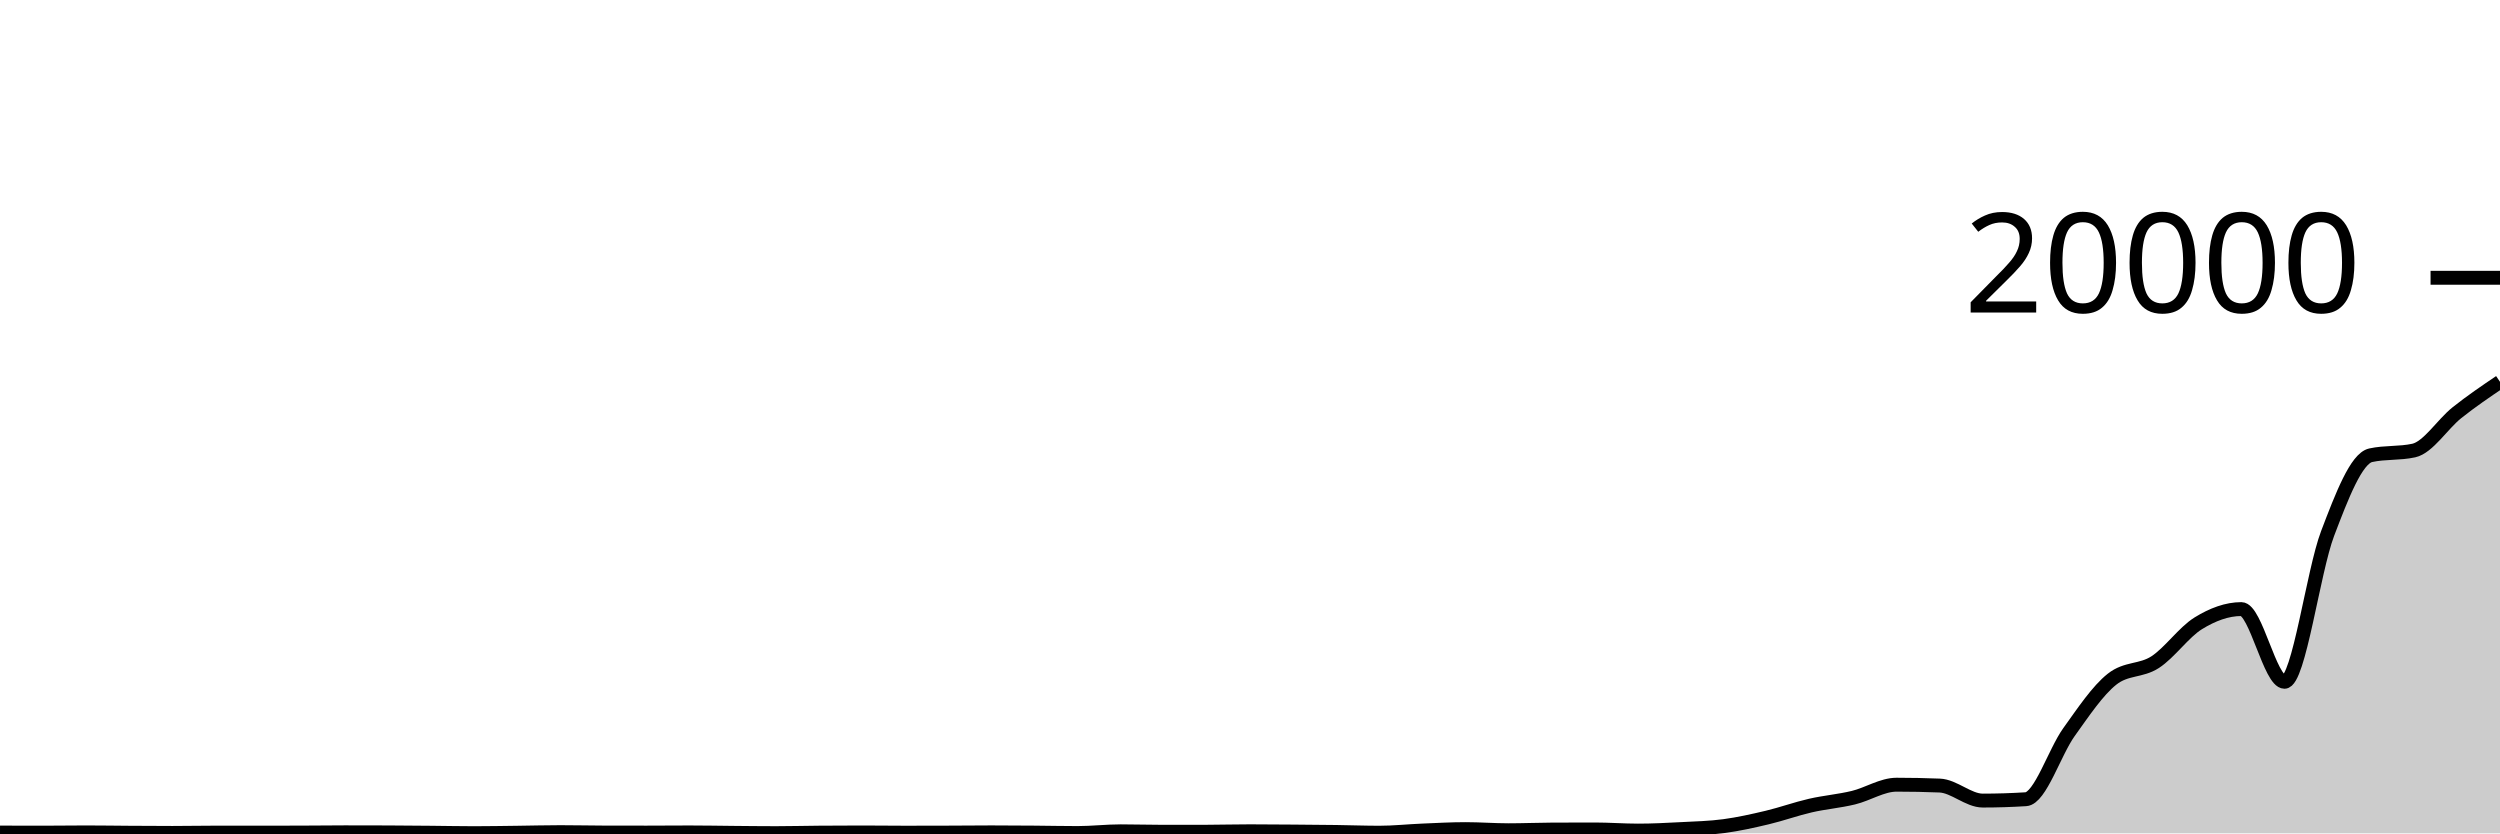
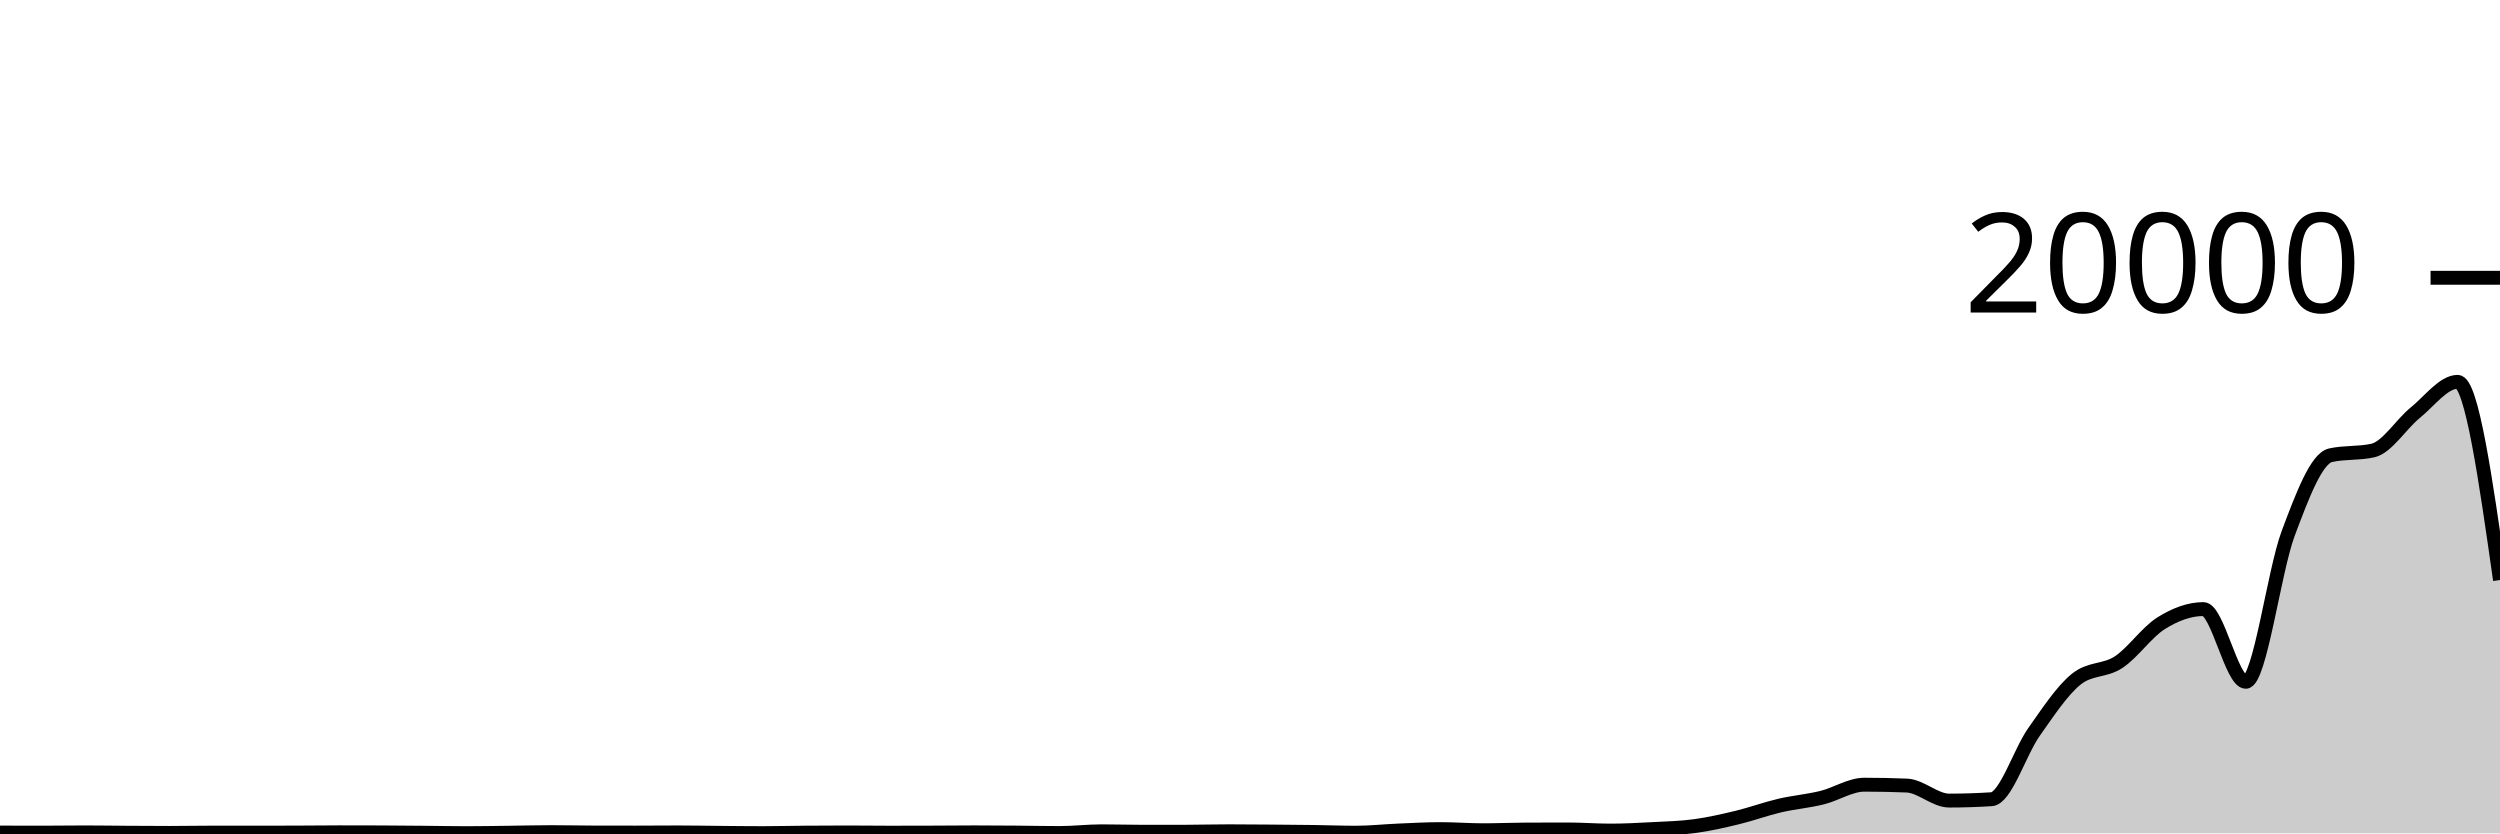
<svg xmlns="http://www.w3.org/2000/svg" viewBox="0 0 180 60">
  <g transform="translate(0,20)">
-     <path class="area" fill="rgba(0, 0, 0, 0.2)" d="M0,39.944C1.034,39.947,2.069,39.95,3.103,39.95C4.138,39.95,5.172,39.932,6.207,39.932C7.241,39.932,8.276,39.95,9.31,39.956C10.345,39.962,11.379,39.97,12.414,39.97C13.448,39.97,14.483,39.948,15.517,39.948C16.552,39.948,17.586,39.95,18.621,39.95C19.655,39.95,20.69,39.948,21.724,39.944C22.759,39.94,23.793,39.926,24.828,39.926C25.862,39.926,26.897,39.928,27.931,39.932C28.966,39.936,30,39.947,31.034,39.956C32.069,39.965,33.103,39.988,34.138,39.988C35.172,39.988,36.207,39.968,37.241,39.956C38.276,39.944,39.31,39.914,40.345,39.914C41.379,39.914,42.414,39.939,43.448,39.942C44.483,39.945,45.517,39.946,46.552,39.946C47.586,39.946,48.621,39.934,49.655,39.934C50.69,39.934,51.724,39.955,52.759,39.964C53.793,39.973,54.828,39.986,55.862,39.986C56.897,39.986,57.931,39.958,58.966,39.95C60,39.942,61.034,39.936,62.069,39.936C63.103,39.936,64.138,39.952,65.172,39.952C66.207,39.952,67.241,39.95,68.276,39.946C69.31,39.942,70.345,39.93,71.379,39.93C72.414,39.93,73.448,39.938,74.483,39.946C75.517,39.954,76.552,39.978,77.586,39.978C78.621,39.978,79.655,39.854,80.69,39.854C81.724,39.854,82.759,39.888,83.793,39.888C84.828,39.888,85.862,39.887,86.897,39.884C87.931,39.881,88.966,39.852,90,39.852C91.034,39.852,92.069,39.862,93.103,39.87C94.138,39.878,95.172,39.886,96.207,39.9C97.241,39.914,98.276,39.954,99.31,39.954C100.345,39.954,101.379,39.841,102.414,39.798C103.448,39.755,104.483,39.696,105.517,39.696C106.552,39.696,107.586,39.778,108.621,39.778C109.655,39.778,110.69,39.733,111.724,39.728C112.759,39.723,113.793,39.72,114.828,39.72C115.862,39.72,116.897,39.802,117.931,39.802C118.966,39.802,120,39.748,121.034,39.694C122.069,39.64,123.103,39.617,124.138,39.478C125.172,39.339,126.207,39.108,127.241,38.862C128.276,38.616,129.31,38.24,130.345,38.002C131.379,37.764,132.414,37.683,133.448,37.432C134.483,37.181,135.517,36.498,136.552,36.498C137.586,36.498,138.621,36.519,139.655,36.56C140.69,36.601,141.724,37.642,142.759,37.642C143.793,37.642,144.828,37.609,145.862,37.544C146.897,37.479,147.931,34.153,148.966,32.712C150,31.271,151.034,29.717,152.069,28.9C153.103,28.083,154.138,28.344,155.172,27.674C156.207,27.004,157.241,25.515,158.276,24.878C159.31,24.241,160.345,23.854,161.379,23.854C162.414,23.854,163.448,29.09,164.483,29.09C165.517,29.09,166.552,21.135,167.586,18.416C168.621,15.697,169.655,13.005,170.69,12.778C171.724,12.551,172.759,12.665,173.793,12.438C174.828,12.211,175.862,10.54,176.897,9.716C177.931,8.892,178.966,8.192,180,7.492L180,40C178.966,40,177.931,40,176.897,40C175.862,40,174.828,40,173.793,40C172.759,40,171.724,40,170.69,40C169.655,40,168.621,40,167.586,40C166.552,40,165.517,40,164.483,40C163.448,40,162.414,40,161.379,40C160.345,40,159.31,40,158.276,40C157.241,40,156.207,40,155.172,40C154.138,40,153.103,40,152.069,40C151.034,40,150,40,148.966,40C147.931,40,146.897,40,145.862,40C144.828,40,143.793,40,142.759,40C141.724,40,140.69,40,139.655,40C138.621,40,137.586,40,136.552,40C135.517,40,134.483,40,133.448,40C132.414,40,131.379,40,130.345,40C129.31,40,128.276,40,127.241,40C126.207,40,125.172,40,124.138,40C123.103,40,122.069,40,121.034,40C120,40,118.966,40,117.931,40C116.897,40,115.862,40,114.828,40C113.793,40,112.759,40,111.724,40C110.69,40,109.655,40,108.621,40C107.586,40,106.552,40,105.517,40C104.483,40,103.448,40,102.414,40C101.379,40,100.345,40,99.31,40C98.276,40,97.241,40,96.207,40C95.172,40,94.138,40,93.103,40C92.069,40,91.034,40,90,40C88.966,40,87.931,40,86.897,40C85.862,40,84.828,40,83.793,40C82.759,40,81.724,40,80.69,40C79.655,40,78.621,40,77.586,40C76.552,40,75.517,40,74.483,40C73.448,40,72.414,40,71.379,40C70.345,40,69.31,40,68.276,40C67.241,40,66.207,40,65.172,40C64.138,40,63.103,40,62.069,40C61.034,40,60,40,58.966,40C57.931,40,56.897,40,55.862,40C54.828,40,53.793,40,52.759,40C51.724,40,50.69,40,49.655,40C48.621,40,47.586,40,46.552,40C45.517,40,44.483,40,43.448,40C42.414,40,41.379,40,40.345,40C39.31,40,38.276,40,37.241,40C36.207,40,35.172,40,34.138,40C33.103,40,32.069,40,31.034,40C30,40,28.966,40,27.931,40C26.897,40,25.862,40,24.828,40C23.793,40,22.759,40,21.724,40C20.69,40,19.655,40,18.621,40C17.586,40,16.552,40,15.517,40C14.483,40,13.448,40,12.414,40C11.379,40,10.345,40,9.31,40C8.276,40,7.241,40,6.207,40C5.172,40,4.138,40,3.103,40C2.069,40,1.034,40,0,40Z" />
-     <path class="line" stroke="black" fill="none" d="M0,39.944C1.034,39.947,2.069,39.95,3.103,39.95C4.138,39.95,5.172,39.932,6.207,39.932C7.241,39.932,8.276,39.95,9.31,39.956C10.345,39.962,11.379,39.97,12.414,39.97C13.448,39.97,14.483,39.948,15.517,39.948C16.552,39.948,17.586,39.95,18.621,39.95C19.655,39.95,20.69,39.948,21.724,39.944C22.759,39.94,23.793,39.926,24.828,39.926C25.862,39.926,26.897,39.928,27.931,39.932C28.966,39.936,30,39.947,31.034,39.956C32.069,39.965,33.103,39.988,34.138,39.988C35.172,39.988,36.207,39.968,37.241,39.956C38.276,39.944,39.31,39.914,40.345,39.914C41.379,39.914,42.414,39.939,43.448,39.942C44.483,39.945,45.517,39.946,46.552,39.946C47.586,39.946,48.621,39.934,49.655,39.934C50.69,39.934,51.724,39.955,52.759,39.964C53.793,39.973,54.828,39.986,55.862,39.986C56.897,39.986,57.931,39.958,58.966,39.95C60,39.942,61.034,39.936,62.069,39.936C63.103,39.936,64.138,39.952,65.172,39.952C66.207,39.952,67.241,39.95,68.276,39.946C69.31,39.942,70.345,39.93,71.379,39.93C72.414,39.93,73.448,39.938,74.483,39.946C75.517,39.954,76.552,39.978,77.586,39.978C78.621,39.978,79.655,39.854,80.69,39.854C81.724,39.854,82.759,39.888,83.793,39.888C84.828,39.888,85.862,39.887,86.897,39.884C87.931,39.881,88.966,39.852,90,39.852C91.034,39.852,92.069,39.862,93.103,39.87C94.138,39.878,95.172,39.886,96.207,39.9C97.241,39.914,98.276,39.954,99.31,39.954C100.345,39.954,101.379,39.841,102.414,39.798C103.448,39.755,104.483,39.696,105.517,39.696C106.552,39.696,107.586,39.778,108.621,39.778C109.655,39.778,110.69,39.733,111.724,39.728C112.759,39.723,113.793,39.72,114.828,39.72C115.862,39.72,116.897,39.802,117.931,39.802C118.966,39.802,120,39.748,121.034,39.694C122.069,39.64,123.103,39.617,124.138,39.478C125.172,39.339,126.207,39.108,127.241,38.862C128.276,38.616,129.31,38.24,130.345,38.002C131.379,37.764,132.414,37.683,133.448,37.432C134.483,37.181,135.517,36.498,136.552,36.498C137.586,36.498,138.621,36.519,139.655,36.56C140.69,36.601,141.724,37.642,142.759,37.642C143.793,37.642,144.828,37.609,145.862,37.544C146.897,37.479,147.931,34.153,148.966,32.712C150,31.271,151.034,29.717,152.069,28.9C153.103,28.083,154.138,28.344,155.172,27.674C156.207,27.004,157.241,25.515,158.276,24.878C159.31,24.241,160.345,23.854,161.379,23.854C162.414,23.854,163.448,29.09,164.483,29.09C165.517,29.09,166.552,21.135,167.586,18.416C168.621,15.697,169.655,13.005,170.69,12.778C171.724,12.551,172.759,12.665,173.793,12.438C174.828,12.211,175.862,10.54,176.897,9.716C177.931,8.892,178.966,8.192,180,7.492" />
+     <path class="area" fill="rgba(0, 0, 0, 0.2)" d="M0,39.944C1.017,39.947,2.034,39.95,3.051,39.95C4.068,39.95,5.085,39.932,6.102,39.932C7.119,39.932,8.136,39.95,9.153,39.956C10.169,39.962,11.186,39.97,12.203,39.97C13.22,39.97,14.237,39.948,15.254,39.948C16.271,39.948,17.288,39.95,18.305,39.95C19.322,39.95,20.339,39.948,21.356,39.944C22.373,39.94,23.39,39.926,24.407,39.926C25.424,39.926,26.441,39.928,27.458,39.932C28.475,39.936,29.492,39.947,30.508,39.956C31.525,39.965,32.542,39.988,33.559,39.988C34.576,39.988,35.593,39.968,36.61,39.956C37.627,39.944,38.644,39.914,39.661,39.914C40.678,39.914,41.695,39.939,42.712,39.942C43.729,39.945,44.746,39.946,45.763,39.946C46.78,39.946,47.797,39.934,48.814,39.934C49.831,39.934,50.847,39.955,51.864,39.964C52.881,39.973,53.898,39.986,54.915,39.986C55.932,39.986,56.949,39.958,57.966,39.95C58.983,39.942,60,39.936,61.017,39.936C62.034,39.936,63.051,39.952,64.068,39.952C65.085,39.952,66.102,39.95,67.119,39.946C68.136,39.942,69.153,39.93,70.169,39.93C71.186,39.93,72.203,39.938,73.22,39.946C74.237,39.954,75.254,39.978,76.271,39.978C77.288,39.978,78.305,39.854,79.322,39.854C80.339,39.854,81.356,39.888,82.373,39.888C83.39,39.888,84.407,39.887,85.424,39.884C86.441,39.881,87.458,39.852,88.475,39.852C89.492,39.852,90.508,39.862,91.525,39.87C92.542,39.878,93.559,39.886,94.576,39.9C95.593,39.914,96.61,39.954,97.627,39.954C98.644,39.954,99.661,39.841,100.678,39.798C101.695,39.755,102.712,39.696,103.729,39.696C104.746,39.696,105.763,39.778,106.78,39.778C107.797,39.778,108.814,39.733,109.831,39.728C110.847,39.723,111.864,39.72,112.881,39.72C113.898,39.72,114.915,39.802,115.932,39.802C116.949,39.802,117.966,39.748,118.983,39.694C120,39.64,121.017,39.617,122.034,39.478C123.051,39.339,124.068,39.108,125.085,38.862C126.102,38.616,127.119,38.24,128.136,38.002C129.153,37.764,130.169,37.683,131.186,37.432C132.203,37.181,133.22,36.498,134.237,36.498C135.254,36.498,136.271,36.519,137.288,36.56C138.305,36.601,139.322,37.642,140.339,37.642C141.356,37.642,142.373,37.609,143.39,37.544C144.407,37.479,145.424,34.153,146.441,32.712C147.458,31.271,148.475,29.717,149.492,28.9C150.508,28.083,151.525,28.344,152.542,27.674C153.559,27.004,154.576,25.515,155.593,24.878C156.61,24.241,157.627,23.854,158.644,23.854C159.661,23.854,160.678,29.09,161.695,29.09C162.712,29.09,163.729,21.135,164.746,18.416C165.763,15.697,166.78,13.005,167.797,12.778C168.814,12.551,169.831,12.665,170.847,12.438C171.864,12.211,172.881,10.54,173.898,9.716C174.915,8.892,175.932,7.492,176.949,7.492C177.966,7.492,178.983,14.627,180,21.762L180,40C178.983,40,177.966,40,176.949,40C175.932,40,174.915,40,173.898,40C172.881,40,171.864,40,170.847,40C169.831,40,168.814,40,167.797,40C166.78,40,165.763,40,164.746,40C163.729,40,162.712,40,161.695,40C160.678,40,159.661,40,158.644,40C157.627,40,156.61,40,155.593,40C154.576,40,153.559,40,152.542,40C151.525,40,150.508,40,149.492,40C148.475,40,147.458,40,146.441,40C145.424,40,144.407,40,143.39,40C142.373,40,141.356,40,140.339,40C139.322,40,138.305,40,137.288,40C136.271,40,135.254,40,134.237,40C133.22,40,132.203,40,131.186,40C130.169,40,129.153,40,128.136,40C127.119,40,126.102,40,125.085,40C124.068,40,123.051,40,122.034,40C121.017,40,120,40,118.983,40C117.966,40,116.949,40,115.932,40C114.915,40,113.898,40,112.881,40C111.864,40,110.847,40,109.831,40C108.814,40,107.797,40,106.78,40C105.763,40,104.746,40,103.729,40C102.712,40,101.695,40,100.678,40C99.661,40,98.644,40,97.627,40C96.61,40,95.593,40,94.576,40C93.559,40,92.542,40,91.525,40C90.508,40,89.492,40,88.475,40C87.458,40,86.441,40,85.424,40C84.407,40,83.39,40,82.373,40C81.356,40,80.339,40,79.322,40C78.305,40,77.288,40,76.271,40C75.254,40,74.237,40,73.22,40C72.203,40,71.186,40,70.169,40C69.153,40,68.136,40,67.119,40C66.102,40,65.085,40,64.068,40C63.051,40,62.034,40,61.017,40C60,40,58.983,40,57.966,40C56.949,40,55.932,40,54.915,40C53.898,40,52.881,40,51.864,40C50.847,40,49.831,40,48.814,40C47.797,40,46.78,40,45.763,40C44.746,40,43.729,40,42.712,40C41.695,40,40.678,40,39.661,40C38.644,40,37.627,40,36.61,40C35.593,40,34.576,40,33.559,40C32.542,40,31.525,40,30.508,40C29.492,40,28.475,40,27.458,40C26.441,40,25.424,40,24.407,40C23.39,40,22.373,40,21.356,40C20.339,40,19.322,40,18.305,40C17.288,40,16.271,40,15.254,40C14.237,40,13.22,40,12.203,40C11.186,40,10.169,40,9.153,40C8.136,40,7.119,40,6.102,40C5.085,40,4.068,40,3.051,40C2.034,40,1.017,40,0,40Z" />
+     <path class="line" stroke="black" fill="none" d="M0,39.944C1.017,39.947,2.034,39.95,3.051,39.95C4.068,39.95,5.085,39.932,6.102,39.932C7.119,39.932,8.136,39.95,9.153,39.956C10.169,39.962,11.186,39.97,12.203,39.97C13.22,39.97,14.237,39.948,15.254,39.948C16.271,39.948,17.288,39.95,18.305,39.95C19.322,39.95,20.339,39.948,21.356,39.944C22.373,39.94,23.39,39.926,24.407,39.926C25.424,39.926,26.441,39.928,27.458,39.932C28.475,39.936,29.492,39.947,30.508,39.956C31.525,39.965,32.542,39.988,33.559,39.988C34.576,39.988,35.593,39.968,36.61,39.956C37.627,39.944,38.644,39.914,39.661,39.914C40.678,39.914,41.695,39.939,42.712,39.942C43.729,39.945,44.746,39.946,45.763,39.946C46.78,39.946,47.797,39.934,48.814,39.934C49.831,39.934,50.847,39.955,51.864,39.964C52.881,39.973,53.898,39.986,54.915,39.986C55.932,39.986,56.949,39.958,57.966,39.95C58.983,39.942,60,39.936,61.017,39.936C62.034,39.936,63.051,39.952,64.068,39.952C65.085,39.952,66.102,39.95,67.119,39.946C68.136,39.942,69.153,39.93,70.169,39.93C71.186,39.93,72.203,39.938,73.22,39.946C74.237,39.954,75.254,39.978,76.271,39.978C77.288,39.978,78.305,39.854,79.322,39.854C80.339,39.854,81.356,39.888,82.373,39.888C83.39,39.888,84.407,39.887,85.424,39.884C86.441,39.881,87.458,39.852,88.475,39.852C89.492,39.852,90.508,39.862,91.525,39.87C92.542,39.878,93.559,39.886,94.576,39.9C95.593,39.914,96.61,39.954,97.627,39.954C98.644,39.954,99.661,39.841,100.678,39.798C101.695,39.755,102.712,39.696,103.729,39.696C104.746,39.696,105.763,39.778,106.78,39.778C107.797,39.778,108.814,39.733,109.831,39.728C110.847,39.723,111.864,39.72,112.881,39.72C113.898,39.72,114.915,39.802,115.932,39.802C116.949,39.802,117.966,39.748,118.983,39.694C120,39.64,121.017,39.617,122.034,39.478C123.051,39.339,124.068,39.108,125.085,38.862C126.102,38.616,127.119,38.24,128.136,38.002C129.153,37.764,130.169,37.683,131.186,37.432C132.203,37.181,133.22,36.498,134.237,36.498C135.254,36.498,136.271,36.519,137.288,36.56C138.305,36.601,139.322,37.642,140.339,37.642C141.356,37.642,142.373,37.609,143.39,37.544C144.407,37.479,145.424,34.153,146.441,32.712C147.458,31.271,148.475,29.717,149.492,28.9C150.508,28.083,151.525,28.344,152.542,27.674C153.559,27.004,154.576,25.515,155.593,24.878C156.61,24.241,157.627,23.854,158.644,23.854C159.661,23.854,160.678,29.09,161.695,29.09C162.712,29.09,163.729,21.135,164.746,18.416C165.763,15.697,166.78,13.005,167.797,12.778C168.814,12.551,169.831,12.665,170.847,12.438C171.864,12.211,172.881,10.54,173.898,9.716C174.915,8.892,175.932,7.492,176.949,7.492C177.966,7.492,178.983,14.627,180,21.762" />
    <path class="axis-ceiling" stroke-width="1" stroke="black" fill="none" d="M175,0L180,0" />
    <text class="axis-ceiling-label" font-family="sans-serif" text-anchor="end" font-size="10px" x="170" y="2.5">20000</text>
  </g>
</svg>
